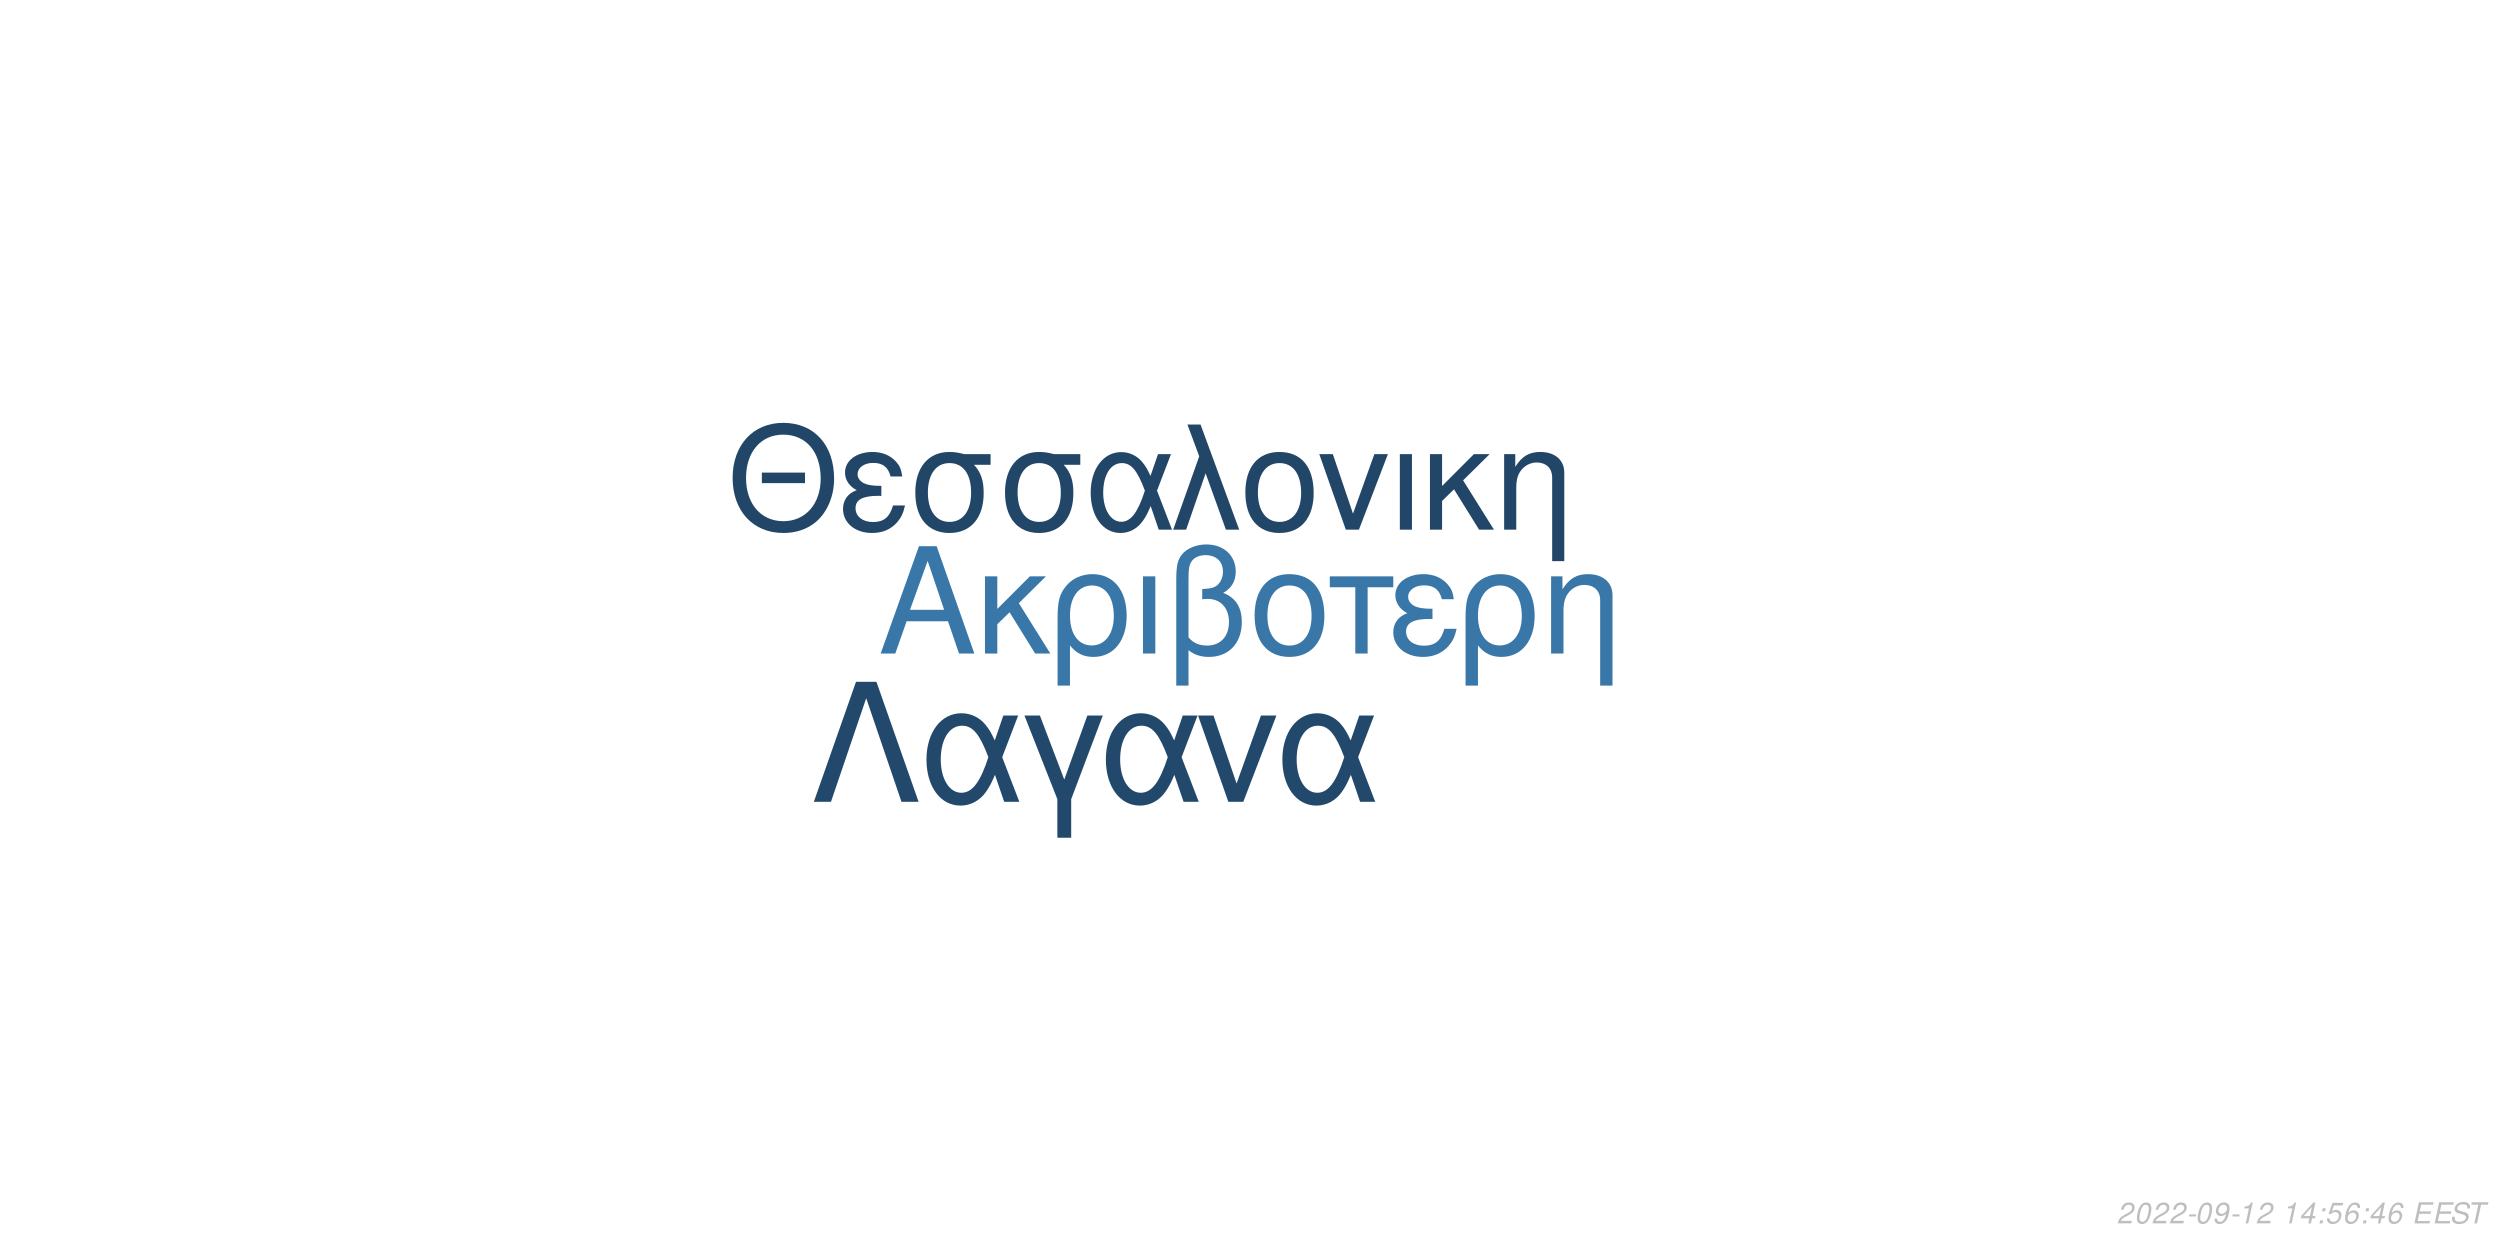
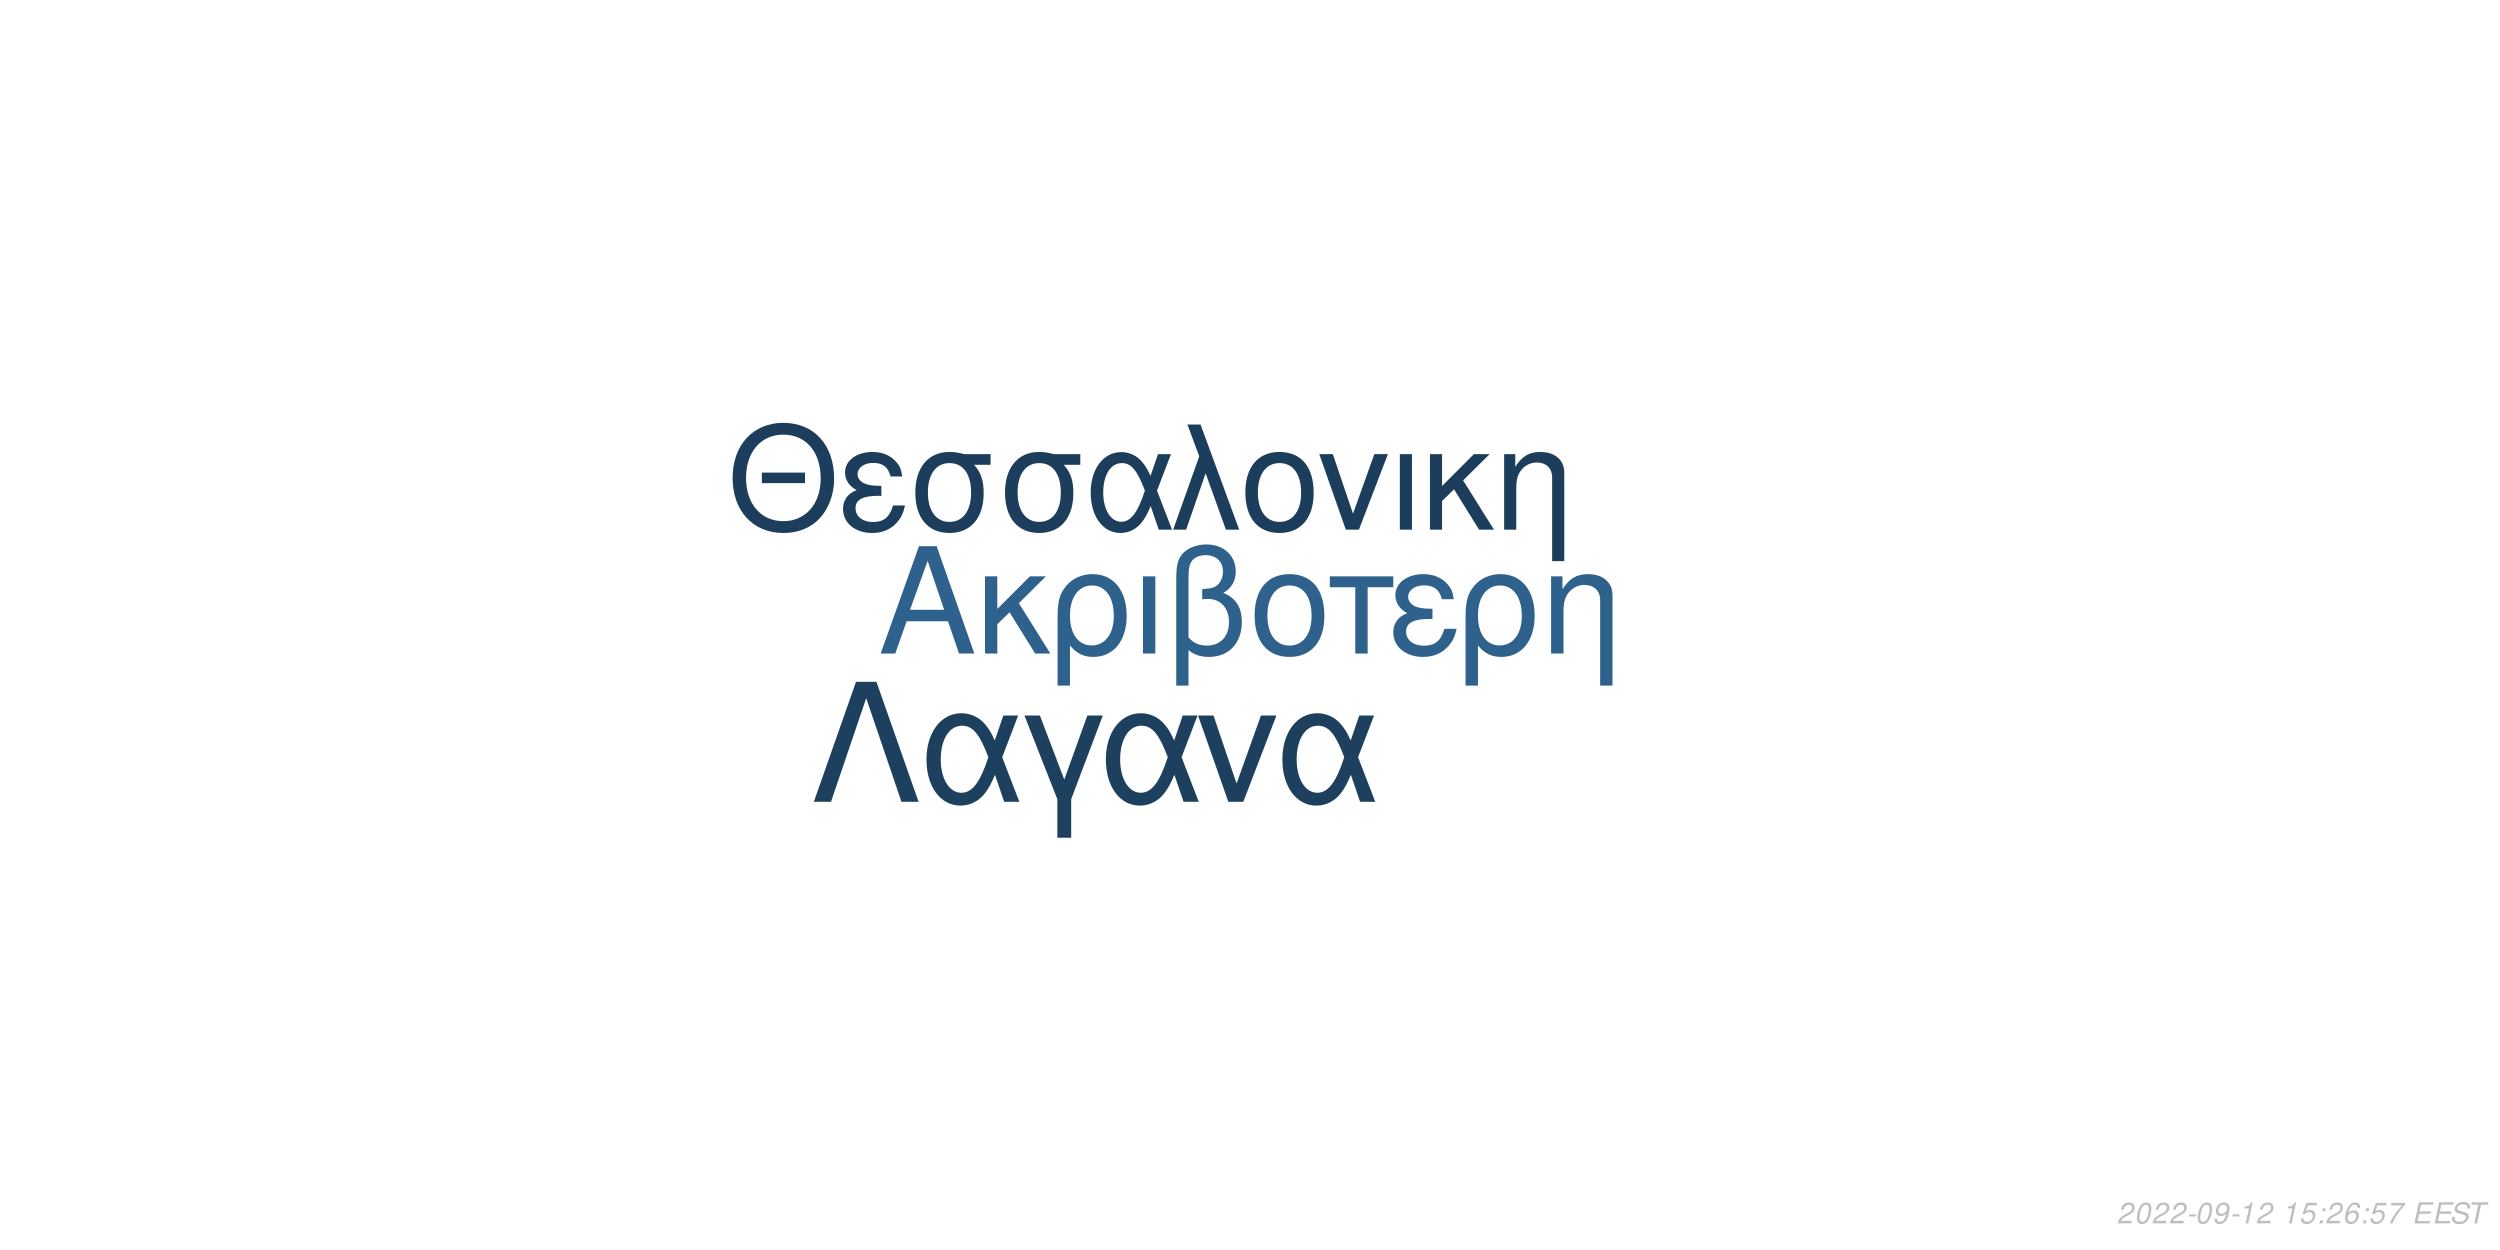
<svg xmlns="http://www.w3.org/2000/svg" xmlns:xlink="http://www.w3.org/1999/xlink" width="864pt" height="432pt" viewBox="0 0 864 432" version="1.1">
  <defs>
    <g>
      <symbol overflow="visible" id="glyph0-0">
        <path style="stroke:none;" d="" />
      </symbol>
      <symbol overflow="visible" id="glyph0-1">
        <path style="stroke:none;" d="M 24.125 -11.141 L 27.938 0 L 33.234 0 L 20.203 -37.094 L 14.094 -37.094 L 0.859 0 L 5.906 0 L 9.828 -11.141 Z M 22.797 -15.109 L 11 -15.109 L 17.094 -32.016 Z M 22.797 -15.109 " />
      </symbol>
      <symbol overflow="visible" id="glyph0-2">
        <path style="stroke:none;" d="M 7.172 -15.422 L 7.172 -26.672 L 2.906 -26.672 L 2.906 0 L 7.172 0 L 7.172 -10.125 L 11.406 -14.25 L 20.25 0 L 25.5 0 L 14.609 -17.406 L 23.969 -26.672 L 18.422 -26.672 Z M 7.172 -15.422 " />
      </symbol>
      <symbol overflow="visible" id="glyph0-3">
        <path style="stroke:none;" d="M 3 11.094 L 7.281 11.094 L 7.281 -2.797 C 9.516 -0.047 11.953 1.172 15.375 1.172 C 22.344 1.172 26.875 -4.422 26.875 -13.031 C 26.875 -21.891 22.297 -27.438 15.062 -27.438 C 11.297 -27.438 7.984 -25.906 5.797 -23.156 C 3.672 -20.516 3 -17.969 3 -12.359 Z M 14.906 -23.516 C 19.547 -23.516 22.438 -19.438 22.438 -12.922 C 22.438 -6.812 19.391 -2.797 14.812 -2.797 C 10.172 -2.797 7.281 -6.766 7.281 -13.125 C 7.281 -19.484 10.234 -23.516 14.906 -23.516 Z M 14.906 -23.516 " />
      </symbol>
      <symbol overflow="visible" id="glyph0-4">
        <path style="stroke:none;" d="M 3.516 0 L 7.781 0 L 7.781 -26.672 L 3.516 -26.672 Z M 3.516 0 " />
      </symbol>
      <symbol overflow="visible" id="glyph0-5">
        <path style="stroke:none;" d="M 4.016 11.094 L 8.25 11.094 L 8.25 -1.172 C 10.172 0.406 12.422 1.172 15.312 1.172 C 22.188 1.172 26.672 -3.609 26.672 -10.891 C 26.672 -15.984 24.578 -19.234 20.25 -20.969 C 23.109 -22.547 24.578 -25.031 24.578 -28.344 C 24.578 -33.844 20.406 -37.703 14.453 -37.703 C 10.938 -37.703 7.734 -36.391 6 -34.25 C 4.484 -32.422 4.016 -30.328 4.016 -25.391 Z M 8.25 -25.656 C 8.25 -29.359 8.5 -30.844 9.469 -32.062 C 10.375 -33.281 12.156 -34 14.094 -34 C 17.812 -34 20.156 -31.812 20.156 -28.297 C 20.156 -25.953 18.984 -23.812 17.297 -23.047 C 16.281 -22.547 15.469 -22.438 12.984 -22.297 L 12.984 -18.781 C 13.734 -18.828 14.344 -18.875 14.969 -18.875 C 19.344 -18.875 22.234 -15.719 22.234 -10.891 C 22.234 -5.906 19.281 -2.75 14.656 -2.75 C 11.953 -2.75 9.922 -3.609 8.25 -5.594 Z M 8.25 -25.656 " />
      </symbol>
      <symbol overflow="visible" id="glyph0-6">
        <path style="stroke:none;" d="M 14.094 -27.438 C 6.562 -27.438 2.094 -22.094 2.094 -13.125 C 2.094 -4.125 6.562 1.172 14.141 1.172 C 21.672 1.172 26.203 -4.172 26.203 -12.922 C 26.203 -22.188 21.828 -27.438 14.094 -27.438 Z M 14.141 -23.516 C 18.938 -23.516 21.781 -19.594 21.781 -12.984 C 21.781 -6.672 18.828 -2.75 14.141 -2.75 C 9.422 -2.75 6.516 -6.672 6.516 -13.125 C 6.516 -19.594 9.422 -23.516 14.141 -23.516 Z M 14.141 -23.516 " />
      </symbol>
      <symbol overflow="visible" id="glyph0-7">
        <path style="stroke:none;" d="M 7.891 0 L 12.156 0 L 12.156 -22.906 L 21.016 -22.906 L 21.016 -26.672 L -0.922 -26.672 L -0.922 -22.906 L 7.891 -22.906 Z M 7.891 0 " />
      </symbol>
      <symbol overflow="visible" id="glyph0-8">
        <path style="stroke:none;" d="M 14.562 -15.469 C 11.344 -15.469 9.562 -15.781 8.297 -16.438 C 6.922 -17.203 6.156 -18.328 6.156 -19.547 C 6.156 -21.891 8.453 -23.562 11.656 -23.562 C 15.062 -23.562 16.953 -22.094 17.812 -18.781 L 21.938 -18.781 C 21.578 -21.266 21.062 -22.5 19.797 -23.922 C 17.812 -26.203 14.906 -27.438 11.453 -27.438 C 5.797 -27.438 1.734 -24.375 1.734 -20.203 C 1.734 -17.609 3.156 -15.375 5.859 -13.938 C 2.797 -12.875 1.016 -10.484 1.016 -7.328 C 1.016 -2.391 5.297 1.172 11.25 1.172 C 14.969 1.172 17.906 -0.109 20.156 -2.641 C 21.578 -4.328 22.297 -5.797 22.906 -8.547 L 18.672 -8.547 C 17.5 -4.422 15.422 -2.703 11.609 -2.703 C 7.938 -2.703 5.438 -4.688 5.438 -7.578 C 5.438 -10.578 7.938 -11.953 13.484 -11.953 C 13.641 -11.953 14.094 -11.953 14.562 -11.906 Z M 14.562 -15.469 " />
      </symbol>
      <symbol overflow="visible" id="glyph0-9">
        <path style="stroke:none;" d="M 3.562 -26.672 L 3.562 0 L 7.844 0 L 7.844 -14.703 C 7.844 -17.906 8.5 -19.891 10.031 -21.531 C 11.406 -22.953 13.188 -23.719 15.062 -23.719 C 18.375 -23.719 20.516 -21.672 20.516 -18.469 L 20.516 11.094 L 24.781 11.094 L 24.781 -20.156 C 24.781 -24.578 21.469 -27.438 16.328 -27.438 C 12.359 -27.438 9.828 -25.906 7.484 -22.188 L 7.484 -26.672 Z M 3.562 -26.672 " />
      </symbol>
      <symbol overflow="visible" id="glyph1-0">
        <path style="stroke:none;" d="" />
      </symbol>
      <symbol overflow="visible" id="glyph1-1">
        <path style="stroke:none;" d="M 26.859 -19.734 L 11.953 -19.734 L 11.953 -16.094 L 26.859 -16.094 Z M 19.328 -36.922 C 8.922 -36.922 1.844 -29.25 1.844 -17.891 C 1.844 -6.484 8.875 1.141 19.391 1.141 C 23.812 1.141 27.703 -0.203 30.641 -2.688 C 34.578 -6.031 36.922 -11.656 36.922 -17.594 C 36.922 -29.297 30 -36.922 19.328 -36.922 Z M 19.328 -32.844 C 27.203 -32.844 32.281 -26.906 32.281 -17.688 C 32.281 -8.922 27.062 -2.938 19.391 -2.938 C 11.609 -2.938 6.484 -8.922 6.484 -17.891 C 6.484 -26.859 11.609 -32.844 19.328 -32.844 Z M 19.328 -32.844 " />
      </symbol>
      <symbol overflow="visible" id="glyph1-2">
        <path style="stroke:none;" d="M 14.25 -15.141 C 11.109 -15.141 9.375 -15.453 8.125 -16.094 C 6.781 -16.844 6.031 -17.938 6.031 -19.141 C 6.031 -21.422 8.266 -23.078 11.406 -23.078 C 14.75 -23.078 16.594 -21.625 17.438 -18.391 L 21.469 -18.391 C 21.125 -20.828 20.625 -22.031 19.391 -23.422 C 17.438 -25.656 14.594 -26.859 11.219 -26.859 C 5.688 -26.859 1.688 -23.875 1.688 -19.781 C 1.688 -17.234 3.094 -15.047 5.734 -13.656 C 2.734 -12.609 1 -10.266 1 -7.172 C 1 -2.344 5.188 1.141 11.016 1.141 C 14.656 1.141 17.547 -0.094 19.734 -2.594 C 21.125 -4.234 21.828 -5.688 22.422 -8.375 L 18.281 -8.375 C 17.141 -4.328 15.094 -2.641 11.359 -2.641 C 7.766 -2.641 5.328 -4.578 5.328 -7.422 C 5.328 -10.359 7.766 -11.703 13.203 -11.703 C 13.359 -11.703 13.797 -11.703 14.25 -11.656 Z M 14.25 -15.141 " />
      </symbol>
      <symbol overflow="visible" id="glyph1-3">
        <path style="stroke:none;" d="M 29 -26.109 L 19.938 -26.109 C 17.594 -26.703 16.438 -26.859 14.703 -26.859 C 7.469 -26.859 2.984 -21.469 2.984 -12.859 C 2.984 -4.031 7.375 1.141 14.797 1.141 C 22.172 1.141 26.609 -4.078 26.609 -12.656 C 26.609 -17.047 25.656 -19.828 23.266 -22.422 L 29 -22.422 Z M 14.797 -23.016 C 19.531 -23.016 22.266 -19.234 22.266 -12.75 C 22.266 -6.531 19.438 -2.688 14.797 -2.688 C 10.172 -2.688 7.328 -6.531 7.328 -12.859 C 7.328 -19.188 10.172 -23.016 14.797 -23.016 Z M 14.797 -23.016 " />
      </symbol>
      <symbol overflow="visible" id="glyph1-4">
        <path style="stroke:none;" d="M 29.344 -26.109 L 24.859 -26.109 L 22.266 -18.578 C 21.125 -21.031 20.484 -22.125 19.328 -23.469 C 17.547 -25.609 14.906 -26.812 12.156 -26.812 C 5.984 -26.812 1.594 -20.984 1.594 -12.812 C 1.594 -4.578 5.828 1.141 11.906 1.141 C 14.953 1.141 17.734 -0.344 19.625 -3.047 C 20.672 -4.531 21.281 -5.688 22.328 -8.172 L 25.109 0 L 29.703 0 L 24.516 -13.5 Z M 20.328 -13.5 C 17.891 -5.922 15.453 -2.734 12.156 -2.734 C 8.516 -2.734 5.922 -6.922 5.922 -12.812 C 5.922 -18.938 8.516 -23.016 12.359 -23.016 C 15.594 -23.016 17.688 -20.531 20.328 -13.5 Z M 20.328 -13.5 " />
      </symbol>
      <symbol overflow="visible" id="glyph1-5">
        <path style="stroke:none;" d="M 1.094 0 L 5.578 0 L 12.312 -19.484 L 19.328 0 L 23.922 0 L 10.562 -36.328 L 6.031 -36.328 L 10.109 -25.359 Z M 1.094 0 " />
      </symbol>
      <symbol overflow="visible" id="glyph1-6">
        <path style="stroke:none;" d="M 13.797 -26.859 C 6.422 -26.859 2.047 -21.625 2.047 -12.859 C 2.047 -4.031 6.422 1.141 13.859 1.141 C 21.234 1.141 25.656 -4.078 25.656 -12.656 C 25.656 -21.719 21.375 -26.859 13.797 -26.859 Z M 13.859 -23.016 C 18.531 -23.016 21.328 -19.188 21.328 -12.703 C 21.328 -6.531 18.438 -2.688 13.859 -2.688 C 9.219 -2.688 6.375 -6.531 6.375 -12.859 C 6.375 -19.188 9.219 -23.016 13.859 -23.016 Z M 13.859 -23.016 " />
      </symbol>
      <symbol overflow="visible" id="glyph1-7">
        <path style="stroke:none;" d="M 14.297 0 L 24.312 -26.109 L 19.625 -26.109 L 12.25 -5.531 L 5.281 -26.109 L 0.594 -26.109 L 9.766 0 Z M 14.297 0 " />
      </symbol>
      <symbol overflow="visible" id="glyph1-8">
        <path style="stroke:none;" d="M 3.438 0 L 7.625 0 L 7.625 -26.109 L 3.438 -26.109 Z M 3.438 0 " />
      </symbol>
      <symbol overflow="visible" id="glyph1-9">
        <path style="stroke:none;" d="M 7.031 -15.094 L 7.031 -26.109 L 2.844 -26.109 L 2.844 0 L 7.031 0 L 7.031 -9.922 L 11.156 -13.953 L 19.828 0 L 24.969 0 L 14.297 -17.047 L 23.469 -26.109 L 18.031 -26.109 Z M 7.031 -15.094 " />
      </symbol>
      <symbol overflow="visible" id="glyph1-10">
        <path style="stroke:none;" d="M 3.484 -26.109 L 3.484 0 L 7.672 0 L 7.672 -14.406 C 7.672 -17.547 8.328 -19.484 9.812 -21.078 C 11.156 -22.469 12.906 -23.219 14.75 -23.219 C 17.984 -23.219 20.078 -21.234 20.078 -18.094 L 20.078 10.859 L 24.266 10.859 L 24.266 -19.734 C 24.266 -24.062 21.031 -26.859 16 -26.859 C 12.109 -26.859 9.609 -25.359 7.328 -21.719 L 7.328 -26.109 Z M 3.484 -26.109 " />
      </symbol>
      <symbol overflow="visible" id="glyph2-0">
        <path style="stroke:none;" d="" />
      </symbol>
      <symbol overflow="visible" id="glyph2-1">
        <path style="stroke:none;" d="M 22.531 -41.484 L 15.484 -41.484 L 0.906 0 L 6.828 0 L 19 -35.797 L 31.188 0 L 37.109 0 Z M 22.531 -41.484 " />
      </symbol>
      <symbol overflow="visible" id="glyph2-2">
        <path style="stroke:none;" d="M 33.516 -29.812 L 28.391 -29.812 L 25.438 -21.219 C 24.125 -24.016 23.391 -25.266 22.078 -26.797 C 20.031 -29.25 17.016 -30.609 13.891 -30.609 C 6.828 -30.609 1.828 -23.953 1.828 -14.625 C 1.828 -5.234 6.656 1.312 13.594 1.312 C 17.078 1.312 20.266 -0.391 22.422 -3.469 C 23.609 -5.172 24.297 -6.484 25.5 -9.328 L 28.688 0 L 33.922 0 L 28 -15.422 Z M 23.219 -15.422 C 20.422 -6.766 17.641 -3.125 13.891 -3.125 C 9.734 -3.125 6.766 -7.906 6.766 -14.625 C 6.766 -21.625 9.734 -26.297 14.109 -26.297 C 17.812 -26.297 20.203 -23.453 23.219 -15.422 Z M 23.219 -15.422 " />
      </symbol>
      <symbol overflow="visible" id="glyph2-3">
        <path style="stroke:none;" d="M 12.062 12.406 L 16.844 12.406 L 16.844 -0.906 L 27.766 -29.812 L 22.422 -29.812 L 14.453 -7.688 L 6.031 -29.812 L 0.688 -29.812 L 12.062 -0.906 Z M 12.062 12.406 " />
      </symbol>
      <symbol overflow="visible" id="glyph2-4">
        <path style="stroke:none;" d="M 16.328 0 L 27.766 -29.812 L 22.422 -29.812 L 14 -6.312 L 6.031 -29.812 L 0.688 -29.812 L 11.156 0 Z M 16.328 0 " />
      </symbol>
      <symbol overflow="visible" id="glyph3-0">
        <path style="stroke:none;" d="" />
      </symbol>
      <symbol overflow="visible" id="glyph3-1">
        <path style="stroke:none;" d="M 5.234 -0.875 L 1.469 -0.875 C 1.641 -1.375 2.203 -1.891 3.109 -2.344 L 4.234 -2.938 C 5.562 -3.625 6.219 -4.469 6.219 -5.484 C 6.219 -5.938 6.062 -6.359 5.797 -6.656 C 5.469 -7.047 4.984 -7.234 4.312 -7.234 C 2.766 -7.234 1.891 -6.453 1.484 -4.734 L 2.375 -4.734 C 2.484 -5.188 2.609 -5.484 2.797 -5.75 C 3.094 -6.203 3.609 -6.453 4.188 -6.453 C 4.891 -6.453 5.344 -6.031 5.344 -5.375 C 5.344 -4.703 4.859 -4.094 4.016 -3.656 L 2.984 -3.125 C 1.234 -2.188 0.797 -1.656 0.344 -0.016 L 5.047 -0.016 Z M 5.234 -0.875 " />
      </symbol>
      <symbol overflow="visible" id="glyph3-2">
        <path style="stroke:none;" d="M 4.203 -7.234 C 3.375 -7.234 2.688 -6.812 2.125 -5.984 C 1.484 -5.047 0.984 -3.188 0.984 -1.734 C 0.984 -1.109 1.172 -0.562 1.484 -0.266 C 1.797 0.047 2.281 0.234 2.766 0.234 C 3.625 0.234 4.281 -0.156 4.859 -1.016 C 5.516 -1.953 6 -3.797 6 -5.266 C 6 -6.5 5.328 -7.234 4.203 -7.234 Z M 4.094 -6.453 C 4.734 -6.453 5.125 -5.984 5.125 -5.156 C 5.125 -4.203 4.781 -2.625 4.406 -1.812 C 3.984 -0.938 3.516 -0.547 2.875 -0.547 C 2.25 -0.547 1.875 -1.031 1.875 -1.828 C 1.875 -2.797 2.203 -4.344 2.594 -5.203 C 2.984 -6.047 3.453 -6.453 4.094 -6.453 Z M 4.094 -6.453 " />
      </symbol>
      <symbol overflow="visible" id="glyph3-3">
        <path style="stroke:none;" d="M 3.516 -3.125 L 1.125 -3.125 L 0.969 -2.406 L 3.359 -2.406 Z M 3.516 -3.125 " />
      </symbol>
      <symbol overflow="visible" id="glyph3-4">
        <path style="stroke:none;" d="M 0.844 -1.656 C 0.844 -1.547 0.844 -1.438 0.844 -1.375 C 0.844 -0.406 1.531 0.234 2.578 0.234 C 3.203 0.234 3.766 0.016 4.297 -0.438 C 4.938 -1 5.312 -1.656 5.594 -2.719 C 5.844 -3.672 6.016 -4.766 6.016 -5.375 C 6.016 -5.844 5.844 -6.328 5.547 -6.656 C 5.203 -7.031 4.703 -7.234 4.062 -7.234 C 2.516 -7.234 1.297 -5.938 1.297 -4.266 C 1.297 -3.203 1.984 -2.547 3.047 -2.547 C 3.484 -2.547 3.953 -2.672 4.281 -2.891 C 4.406 -2.984 4.547 -3.078 4.828 -3.344 C 4.438 -1.484 3.703 -0.547 2.703 -0.547 C 2.109 -0.547 1.719 -0.938 1.719 -1.547 L 1.719 -1.656 Z M 3.953 -6.453 C 4.625 -6.453 5.141 -5.953 5.141 -5.281 C 5.141 -4.188 4.312 -3.312 3.297 -3.312 C 2.594 -3.312 2.172 -3.734 2.172 -4.453 C 2.172 -5.562 2.984 -6.453 3.953 -6.453 Z M 3.953 -6.453 " />
      </symbol>
      <symbol overflow="visible" id="glyph3-5">
        <path style="stroke:none;" d="M 3.703 -5.188 L 2.594 0 L 3.469 0 L 5.016 -7.234 L 4.438 -7.234 C 3.906 -6.156 3.688 -6.016 2.234 -5.812 L 2.109 -5.188 Z M 3.703 -5.188 " />
      </symbol>
      <symbol overflow="visible" id="glyph3-6">
        <path style="stroke:none;" d="" />
      </symbol>
      <symbol overflow="visible" id="glyph3-7">
-         <path style="stroke:none;" d="M 3.625 -1.75 L 3.266 0 L 4.141 0 L 4.516 -1.75 L 5.562 -1.75 L 5.734 -2.531 L 4.688 -2.531 L 5.688 -7.234 L 5.016 -7.234 L 0.844 -2.672 L 0.641 -1.75 Z M 3.797 -2.531 L 1.594 -2.531 L 4.469 -5.703 Z M 3.797 -2.531 " />
+         <path style="stroke:none;" d="M 6.297 -7.094 L 2.594 -7.094 L 1.234 -3.234 L 2.047 -3.234 C 2.656 -3.766 2.938 -3.906 3.531 -3.906 C 4.328 -3.906 4.797 -3.453 4.797 -2.688 C 4.797 -1.438 3.969 -0.547 2.828 -0.547 C 2.031 -0.547 1.609 -0.938 1.578 -1.734 L 0.703 -1.734 L 0.703 -1.516 C 0.703 -0.938 0.844 -0.547 1.188 -0.266 C 1.562 0.062 2.078 0.234 2.703 0.234 C 3.656 0.234 4.391 -0.156 4.984 -0.922 C 5.422 -1.5 5.672 -2.234 5.672 -2.953 C 5.672 -4 4.938 -4.672 3.812 -4.672 C 3.328 -4.672 2.906 -4.547 2.406 -4.234 L 3.109 -6.219 L 6.109 -6.219 Z M 6.297 -7.094 " />
      </symbol>
      <symbol overflow="visible" id="glyph3-8">
        <path style="stroke:none;" d="M 2.359 -1.031 L 1.312 -1.031 L 1.094 0 L 2.141 0 Z M 3.266 -5.234 L 2.219 -5.234 L 2 -4.203 L 3.047 -4.203 Z M 3.266 -5.234 " />
      </symbol>
      <symbol overflow="visible" id="glyph3-9">
-         <path style="stroke:none;" d="M 6.297 -7.094 L 2.594 -7.094 L 1.234 -3.234 L 2.047 -3.234 C 2.656 -3.766 2.938 -3.906 3.531 -3.906 C 4.328 -3.906 4.797 -3.453 4.797 -2.688 C 4.797 -1.438 3.969 -0.547 2.828 -0.547 C 2.031 -0.547 1.609 -0.938 1.578 -1.734 L 0.703 -1.734 L 0.703 -1.516 C 0.703 -0.938 0.844 -0.547 1.188 -0.266 C 1.562 0.062 2.078 0.234 2.703 0.234 C 3.656 0.234 4.391 -0.156 4.984 -0.922 C 5.422 -1.5 5.672 -2.234 5.672 -2.953 C 5.672 -4 4.938 -4.672 3.812 -4.672 C 3.328 -4.672 2.906 -4.547 2.406 -4.234 L 3.109 -6.219 L 6.109 -6.219 Z M 6.297 -7.094 " />
+         <path style="stroke:none;" d="M 6.125 -5.344 L 6.141 -5.625 C 6.141 -6.609 5.453 -7.234 4.391 -7.234 C 3.438 -7.234 2.641 -6.719 2.016 -5.703 C 1.422 -4.781 0.938 -2.953 0.938 -1.688 C 0.938 -0.516 1.688 0.234 2.859 0.234 C 3.703 0.234 4.438 -0.156 5 -0.875 C 5.406 -1.422 5.672 -2.156 5.672 -2.766 C 5.672 -3.812 4.969 -4.5 3.906 -4.5 C 3.234 -4.5 2.672 -4.234 2.094 -3.625 C 2.406 -5.375 3.234 -6.453 4.25 -6.453 C 4.703 -6.453 5.062 -6.234 5.172 -5.844 C 5.203 -5.719 5.234 -5.578 5.25 -5.344 Z M 3.656 -3.734 C 4.344 -3.734 4.797 -3.281 4.797 -2.625 C 4.797 -1.469 3.984 -0.547 2.984 -0.547 C 2.297 -0.547 1.812 -1.047 1.812 -1.766 C 1.812 -2.859 2.625 -3.734 3.656 -3.734 Z M 3.656 -3.734 " />
      </symbol>
      <symbol overflow="visible" id="glyph3-10">
-         <path style="stroke:none;" d="M 6.125 -5.344 L 6.141 -5.625 C 6.141 -6.609 5.453 -7.234 4.391 -7.234 C 3.438 -7.234 2.641 -6.719 2.016 -5.703 C 1.422 -4.781 0.938 -2.953 0.938 -1.688 C 0.938 -0.516 1.688 0.234 2.859 0.234 C 3.703 0.234 4.438 -0.156 5 -0.875 C 5.406 -1.422 5.672 -2.156 5.672 -2.766 C 5.672 -3.812 4.969 -4.5 3.906 -4.5 C 3.234 -4.5 2.672 -4.234 2.094 -3.625 C 2.406 -5.375 3.234 -6.453 4.25 -6.453 C 4.703 -6.453 5.062 -6.234 5.172 -5.844 C 5.203 -5.719 5.234 -5.578 5.25 -5.344 Z M 3.656 -3.734 C 4.344 -3.734 4.797 -3.281 4.797 -2.625 C 4.797 -1.469 3.984 -0.547 2.984 -0.547 C 2.297 -0.547 1.812 -1.047 1.812 -1.766 C 1.812 -2.859 2.625 -3.734 3.656 -3.734 Z M 3.656 -3.734 " />
+         <path style="stroke:none;" d="M 6.703 -7.094 L 1.953 -7.094 L 1.766 -6.219 L 5.594 -6.219 C 3.344 -3.688 2.266 -2.109 1.375 0 L 2.344 0 C 3.031 -1.906 4.828 -4.594 6.547 -6.281 Z M 6.703 -7.094 " />
      </symbol>
      <symbol overflow="visible" id="glyph3-11">
        <path style="stroke:none;" d="M 2.547 -3.312 L 6.5 -3.312 L 6.688 -4.141 L 2.719 -4.141 L 3.219 -6.469 L 7.344 -6.469 L 7.516 -7.297 L 2.453 -7.297 L 0.906 0 L 6.125 0 L 6.297 -0.812 L 2.016 -0.812 Z M 2.547 -3.312 " />
      </symbol>
      <symbol overflow="visible" id="glyph3-12">
        <path style="stroke:none;" d="M 7.062 -5.156 C 7.125 -5.438 7.141 -5.562 7.141 -5.703 C 7.141 -6.156 6.938 -6.594 6.594 -6.891 C 6.188 -7.25 5.656 -7.406 4.875 -7.406 C 3.844 -7.406 3.047 -7.125 2.5 -6.562 C 2.094 -6.141 1.781 -5.438 1.781 -4.922 C 1.781 -4.297 2.219 -3.766 2.891 -3.562 L 4.594 -3.094 C 5.406 -2.859 5.734 -2.578 5.734 -2.094 C 5.734 -1.781 5.547 -1.406 5.266 -1.141 C 4.844 -0.766 4.266 -0.578 3.453 -0.578 C 2.328 -0.578 1.812 -0.984 1.812 -1.906 C 1.812 -2.047 1.812 -2.125 1.844 -2.312 L 0.984 -2.312 C 0.906 -2.062 0.891 -1.906 0.891 -1.688 C 0.891 -0.484 1.797 0.234 3.297 0.234 C 4.359 0.234 5.234 -0.062 5.812 -0.609 C 6.344 -1.078 6.688 -1.797 6.688 -2.375 C 6.688 -2.641 6.609 -2.906 6.453 -3.156 C 6.234 -3.5 5.938 -3.703 5.469 -3.828 L 3.75 -4.312 C 2.984 -4.547 2.734 -4.734 2.734 -5.188 C 2.734 -5.547 2.875 -5.844 3.188 -6.109 C 3.547 -6.438 4.031 -6.594 4.703 -6.594 C 5.266 -6.594 5.688 -6.484 5.906 -6.297 C 6.094 -6.125 6.219 -5.797 6.219 -5.516 C 6.219 -5.422 6.203 -5.344 6.188 -5.156 Z M 7.062 -5.156 " />
      </symbol>
      <symbol overflow="visible" id="glyph3-13">
        <path style="stroke:none;" d="M 4.938 -6.469 L 7.312 -6.469 L 7.484 -7.297 L 1.75 -7.297 L 1.578 -6.469 L 3.984 -6.469 L 2.609 0 L 3.547 0 Z M 4.938 -6.469 " />
      </symbol>
    </g>
  </defs>
  <g id="surface1">
    <rect x="0" y="0" width="864" height="432" style="fill:rgb(100%,100%,100%);fill-opacity:1;stroke:none;" />
-     <g style="fill:rgb(22.353%,46.667%,66.275%);fill-opacity:1;">
+     <g style="fill:rgb(18.039%,38.039%,54.51%);fill-opacity:1;">
      <use xlink:href="#glyph0-1" x="303.5" y="225.861" />
      <use xlink:href="#glyph0-2" x="337.5" y="225.861" />
      <use xlink:href="#glyph0-3" x="362.5" y="225.861" />
      <use xlink:href="#glyph0-4" x="391.5" y="225.861" />
      <use xlink:href="#glyph0-5" x="402.5" y="225.861" />
      <use xlink:href="#glyph0-6" x="431.5" y="225.861" />
      <use xlink:href="#glyph0-7" x="460.5" y="225.861" />
      <use xlink:href="#glyph0-8" x="480.5" y="225.861" />
      <use xlink:href="#glyph0-3" x="503.5" y="225.861" />
      <use xlink:href="#glyph0-9" x="532.5" y="225.861" />
    </g>
-     <g style="fill:rgb(12.941%,27.451%,40.784%);fill-opacity:1;">
+     <g style="fill:rgb(10.98%,23.922%,36.078%);fill-opacity:1;">
      <use xlink:href="#glyph1-1" x="251.348" y="183.058" />
      <use xlink:href="#glyph1-2" x="290.348" y="183.058" />
      <use xlink:href="#glyph1-3" x="313.348" y="183.058" />
      <use xlink:href="#glyph1-3" x="344.348" y="183.058" />
      <use xlink:href="#glyph1-4" x="375.348" y="183.058" />
      <use xlink:href="#glyph1-5" x="404.348" y="183.058" />
      <use xlink:href="#glyph1-6" x="428.348" y="183.058" />
      <use xlink:href="#glyph1-7" x="455.348" y="183.058" />
      <use xlink:href="#glyph1-8" x="480.348" y="183.058" />
      <use xlink:href="#glyph1-9" x="491.348" y="183.058" />
      <use xlink:href="#glyph1-10" x="516.348" y="183.058" />
    </g>
-     <g style="fill:rgb(13.333%,28.627%,42.353%);fill-opacity:1;">
+     <g style="fill:rgb(11.373%,25.098%,37.255%);fill-opacity:1;">
      <use xlink:href="#glyph2-1" x="280.359" y="277.105" />
      <use xlink:href="#glyph2-2" x="318.359" y="277.105" />
      <use xlink:href="#glyph2-3" x="353.359" y="277.105" />
      <use xlink:href="#glyph2-2" x="380.359" y="277.105" />
      <use xlink:href="#glyph2-4" x="413.359" y="277.105" />
      <use xlink:href="#glyph2-2" x="441.359" y="277.105" />
    </g>
    <g style="fill:rgb(74.51%,74.51%,74.51%);fill-opacity:1;">
      <use xlink:href="#glyph3-1" x="731.52" y="422.81" />
      <use xlink:href="#glyph3-2" x="737.52" y="422.81" />
      <use xlink:href="#glyph3-1" x="743.52" y="422.81" />
      <use xlink:href="#glyph3-1" x="749.52" y="422.81" />
      <use xlink:href="#glyph3-3" x="755.52" y="422.81" />
      <use xlink:href="#glyph3-2" x="758.52" y="422.81" />
      <use xlink:href="#glyph3-4" x="764.52" y="422.81" />
      <use xlink:href="#glyph3-3" x="770.52" y="422.81" />
      <use xlink:href="#glyph3-5" x="773.52" y="422.81" />
      <use xlink:href="#glyph3-1" x="779.52" y="422.81" />
      <use xlink:href="#glyph3-6" x="785.52" y="422.81" />
      <use xlink:href="#glyph3-5" x="788.52" y="422.81" />
      <use xlink:href="#glyph3-7" x="794.52" y="422.81" />
      <use xlink:href="#glyph3-8" x="800.52" y="422.81" />
-       <use xlink:href="#glyph3-9" x="803.52" y="422.81" />
-       <use xlink:href="#glyph3-10" x="809.52" y="422.81" />
+       <use xlink:href="#glyph3-1" x="803.52" y="422.81" />
+       <use xlink:href="#glyph3-9" x="809.52" y="422.81" />
      <use xlink:href="#glyph3-8" x="815.52" y="422.81" />
      <use xlink:href="#glyph3-7" x="818.52" y="422.81" />
      <use xlink:href="#glyph3-10" x="824.52" y="422.81" />
      <use xlink:href="#glyph3-6" x="830.52" y="422.81" />
      <use xlink:href="#glyph3-11" x="833.52" y="422.81" />
      <use xlink:href="#glyph3-11" x="840.52" y="422.81" />
      <use xlink:href="#glyph3-12" x="846.52" y="422.81" />
      <use xlink:href="#glyph3-13" x="852.52" y="422.81" />
    </g>
  </g>
</svg>
